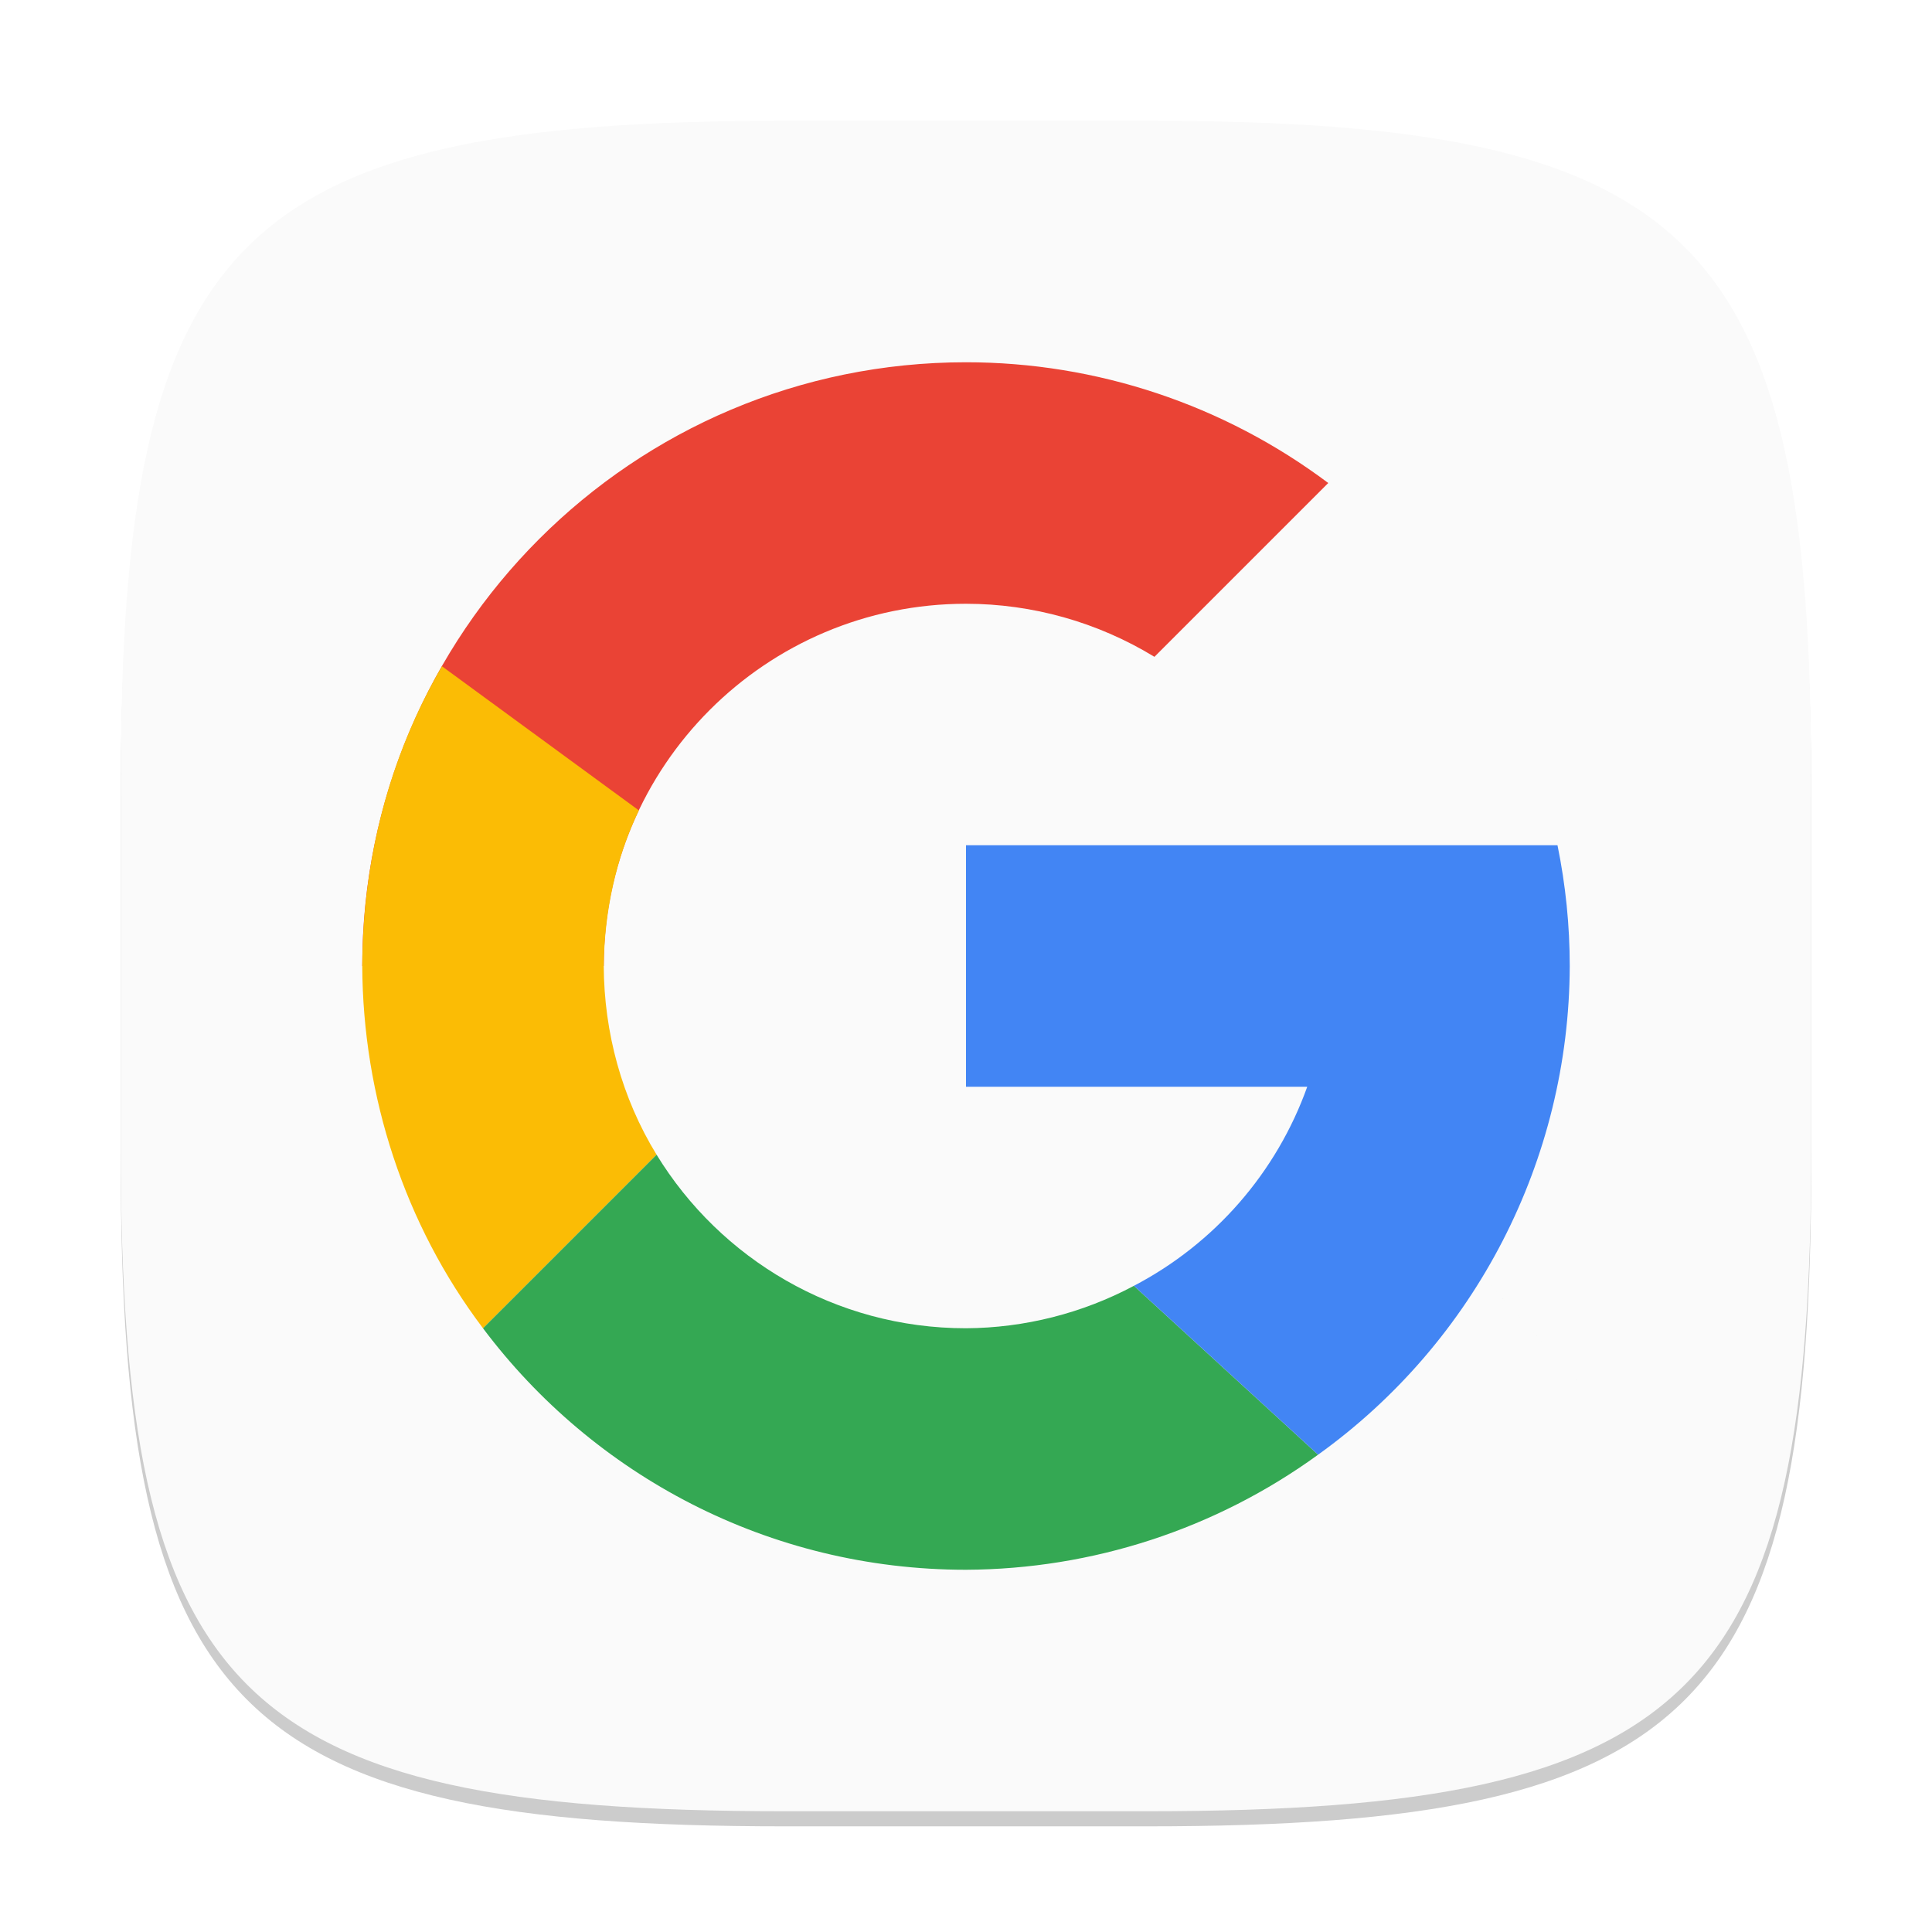
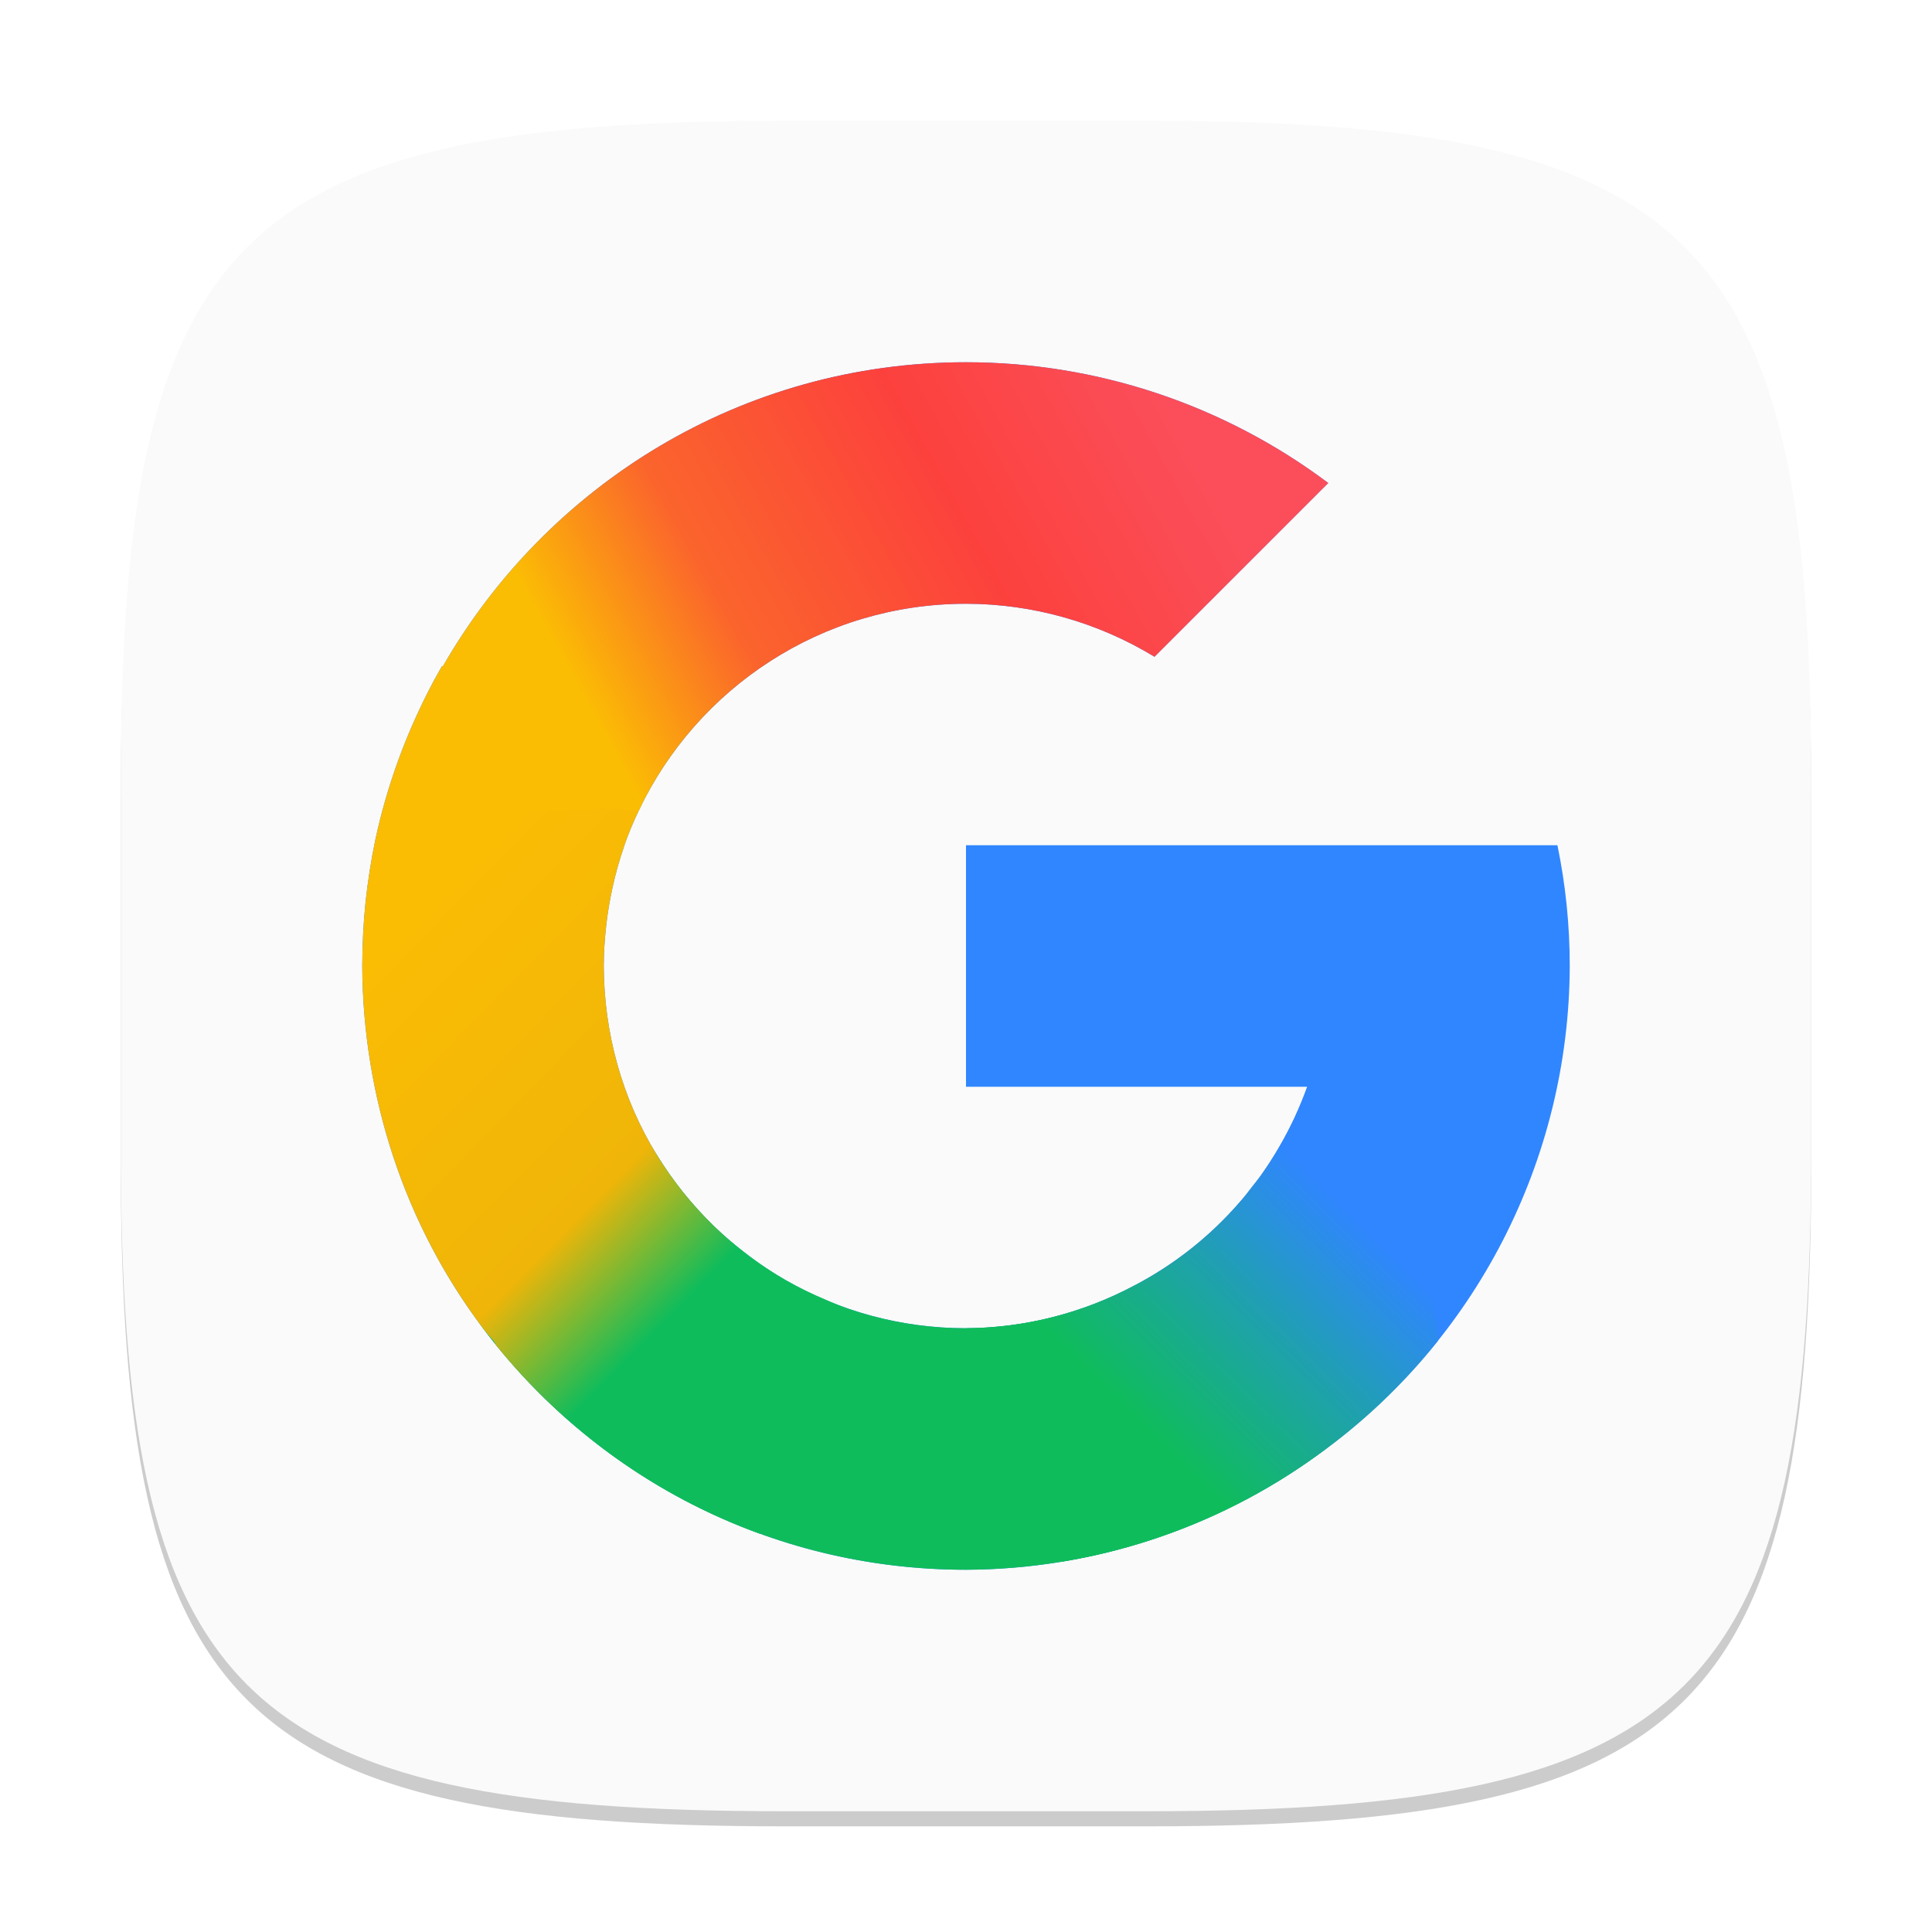
- <svg xmlns="http://www.w3.org/2000/svg" width="128" height="128" viewBox="0 0 128 128" version="1.1" id="svg5">
-   <defs id="defs2" />
+ <svg xmlns="http://www.w3.org/2000/svg" xmlns:xlink="http://www.w3.org/1999/xlink" width="128" height="128" viewBox="0 0 128 128" version="1.1" id="svg5">
+   <defs id="defs2">
+     <linearGradient xlink:href="#linearGradient4-6" id="linearGradient5" x1="9.601" y1="11.925" x2="11.327" y2="10.176" gradientUnits="userSpaceOnUse" gradientTransform="translate(3,3)" />
+     <linearGradient id="linearGradient4-6">
+       <stop style="stop-color:#0fbc5c;stop-opacity:1;" offset="0" id="stop4" />
+       <stop style="stop-color:#1fa1ad;stop-opacity:1;" offset="0.525" id="stop6" />
+       <stop style="stop-color:#3086ff;stop-opacity:1;" offset="1" id="stop5" />
+     </linearGradient>
+     <linearGradient xlink:href="#linearGradient6" id="linearGradient8" x1="3" y1="8" x2="5.745" y2="10.698" gradientUnits="userSpaceOnUse" gradientTransform="translate(3,3)" />
+     <linearGradient id="linearGradient6">
+       <stop style="stop-color:#fbbc04;stop-opacity:1;" offset="0" id="stop7" />
+       <stop style="stop-color:#efb508;stop-opacity:1;" offset="0.71" id="stop13" />
+       <stop style="stop-color:#0fbc5c;stop-opacity:1;" offset="1" id="stop8" />
+     </linearGradient>
+     <linearGradient xlink:href="#linearGradient9" id="linearGradient12" x1="4.882" y1="5.842" x2="9.581" y2="3.257" gradientUnits="userSpaceOnUse" gradientTransform="translate(3,3)" />
+     <linearGradient id="linearGradient9">
+       <stop style="stop-color:#fbbc04;stop-opacity:1;" offset="0" id="stop9" />
+       <stop style="stop-color:#fb642c;stop-opacity:1;" offset="0.255" id="stop11" />
+       <stop style="stop-color:#fc413d;stop-opacity:1;" offset="0.642" id="stop12" />
+       <stop style="stop-color:#fb4e5a;stop-opacity:1;" offset="1" id="stop10" />
+     </linearGradient>
+   </defs>
  <path d="M 52,9 C 15.595,9 8,16.759 8,53 v 24 c 0,36.241 7.595,44 44,44 h 24 c 36.405,0 44,-7.759 44,-44 V 53 C 120,16.759 112.405,9 76,9" style="opacity:0.2;fill:#000000;stroke-width:4;stroke-linecap:round;stroke-linejoin:round" id="path563" />
  <path d="M 52,8 C 15.595,8 8,15.759 8,52 v 24 c 0,36.241 7.595,44 44,44 h 24 c 36.405,0 44,-7.759 44,-44 V 52 C 120,15.759 112.405,8 76,8" style="fill:#fafafa;fill-opacity:1;stroke-width:4;stroke-linecap:round;stroke-linejoin:round" id="path530" />
-   <g id="g7872" transform="matrix(4,0,0,4,5.664063,5.708772)">
-     <path id="path6313" style="fill:#ea4335;fill-opacity:1;stroke-width:1.25;stroke-linecap:round;stroke-linejoin:round" d="m 14.584,4.573 c -5.523,0 -10,4.477 -10,10 h 4 c 0,-3.314 2.686,-6 6,-6 1.101,9.75e-4 2.181,0.305 3.121,0.879 l 2.879,-2.879 c -1.731,-1.298 -3.836,-2 -6,-2 z" />
-     <path id="path6574" style="fill:#fbbc05;fill-opacity:1;stroke-width:2;stroke-linecap:round;stroke-linejoin:round" d="M 5.904,9.608 C 5.023,11.122 4.592,12.821 4.584,14.573 c 0.01,2.159 0.699,4.277 2,6 l 2.875,-2.875 c -0.575,-0.937 -0.87,-2.026 -0.875,-3.125 0.009,-0.884 0.197,-1.781 0.582,-2.577 z" />
-     <path id="path6697" style="fill:#34a853;fill-opacity:1;stroke-width:2;stroke-linecap:round;stroke-linejoin:round" d="m 17.232,13.19 c 0.91,1.004 4.545,5.02 8.184,9.035 -7.277,-8.031 -9.093,-10.039 -8.184,-9.035 z m -7.773,4.508 -2.875,2.875 c 1.824,2.43 4.728,4 8,4 2.096,-0.009 4.136,-0.675 5.832,-1.906 l -3.051,-2.797 c -0.857,0.456 -1.811,0.697 -2.781,0.703 -2.168,0 -4.071,-1.151 -5.125,-2.875 z" />
-     <path id="path6820" style="fill:#4285f4;fill-opacity:1;stroke-width:2;stroke-linecap:round;stroke-linejoin:round" d="m 14.584,12.573 v 4 h 5.652 c -0.508,1.421 -1.534,2.598 -2.871,3.297 l 3.051,2.797 c 2.608,-1.872 4.158,-4.883 4.168,-8.094 -3.56e-4,-0.672 -0.068,-1.342 -0.203,-2 h -2.891 -1.254 z" />
+   <g id="g2" transform="matrix(8,0,0,8,-24,-24)">
+     <path id="path6313" style="fill:#3086ff;fill-opacity:1;stroke-width:0.625;stroke-linecap:round;stroke-linejoin:round" d="M 11,6 C 9.142,6 7.528,7.017 6.666,8.521 l -0.006,-0.004 C 6.634,8.562 6.61,8.606 6.586,8.65 6.478,8.854 6.383,9.065 6.303,9.283 6.222,9.504 6.156,9.73 6.107,9.961 6.072,10.129 6.046,10.299 6.027,10.473 6.009,10.647 6.001,10.823 6,11 c 0.005,1.08 0.349,2.138 1,3 0.912,1.215 2.364,2 4,2 1.048,-0.004 2.068,-0.338 2.916,-0.953 C 15.22,14.111 15.995,12.605 16,11 16,10.664 15.966,10.329 15.898,10 H 14.453 13.826 11 v 2 h 2.826 c -0.254,0.71 -0.767,1.299 -1.436,1.648 C 11.962,13.876 11.485,13.997 11,14 9.916,14 8.965,13.424 8.438,12.562 8.15,12.094 8.002,11.55 8,11 c 0,-0.112 0.008,-0.223 0.02,-0.332 0.012,-0.11 0.031,-0.22 0.055,-0.328 0.024,-0.109 0.054,-0.215 0.09,-0.32 8.58e-4,-0.003 0.001,-0.005 0.002,-0.008 C 8.202,9.909 8.244,9.809 8.291,9.711 8.773,8.699 9.805,8 11,8 c 0.551,4.876e-4 1.091,0.153 1.561,0.439 L 14,7 C 13.135,6.351 12.082,6 11,6 Z" />
+     <path id="path6313-2" style="fill:#0fbc5c;fill-opacity:1;stroke-width:0.625;stroke-linecap:round;stroke-linejoin:round" d="M 8.143,12.447 C 7.561,12.479 6.471,13.3 7,14 c 0.912,1.215 2.364,2 4,2 1.048,-0.004 2.068,-0.338 2.916,-0.953 1.304,-0.936 -0.857,-1.748 -1.525,-1.398 C 11.962,13.876 11.485,13.997 11,14 9.916,14 8.965,13.424 8.438,12.562 8.384,12.475 8.277,12.44 8.143,12.447 Z" />
+     <path id="path6313-7" style="fill:url(#linearGradient5);fill-opacity:1;stroke-width:0.625;stroke-linecap:round;stroke-linejoin:round" d="m 13.826,12 c -0.032,0.089 -0.068,0.175 -0.107,0.26 -0.04,0.085 -0.084,0.168 -0.131,0.248 -0.043,0.074 -0.089,0.147 -0.139,0.217 -8.37e-4,0.001 -0.001,0.003 -0.002,0.004 -0.026,0.036 -0.055,0.069 -0.082,0.104 -0.027,0.035 -0.053,0.071 -0.082,0.105 -0.003,0.004 -0.008,0.008 -0.012,0.012 -0.003,0.003 -0.005,0.007 -0.008,0.01 -0.243,0.28 -0.539,0.515 -0.873,0.689 C 11.962,13.876 11.485,13.997 11,14 c -0.717,0.606 -0.501,0.654 -0.123,0.93 0.352,0.257 0.61,0.896 0.926,1.002 0.094,-0.016 0.188,-0.034 0.281,-0.055 0.657,-0.149 1.281,-0.43 1.832,-0.83 0.378,-0.271 0.711,-0.59 0.994,-0.945 C 14.84,12.99 13.827,12 13.826,12 Z" />
+     <path id="path6313-29" style="fill:url(#linearGradient8);fill-opacity:1;stroke-width:0.625;stroke-linecap:round;stroke-linejoin:round" d="m 7.438,7.922 c -0.212,0.004 -0.434,0.126 -0.643,0.406 -0.042,0.065 -0.09,0.126 -0.129,0.193 l -0.006,-0.004 C 6.634,8.562 6.61,8.606 6.586,8.65 6.478,8.854 6.383,9.065 6.303,9.283 6.222,9.504 6.156,9.73 6.107,9.961 6.072,10.129 6.046,10.299 6.027,10.473 6.009,10.647 6.001,10.823 6,11 c 0.005,1.08 0.349,2.138 1,3 0.026,0.035 0.055,0.068 0.084,0.1 0.008,0.009 0.015,0.022 0.023,0.039 0.568,0.703 1.324,1.251 2.189,1.564 0.421,-0.744 0.708,-1.569 0.656,-1.891 -0.027,-0.01 -0.053,-0.022 -0.08,-0.033 -0.015,-0.006 -0.03,-0.013 -0.045,-0.02 -0.109,-0.046 -0.216,-0.098 -0.318,-0.156 -0.095,-0.054 -0.186,-0.114 -0.273,-0.178 -0.029,-0.021 -0.056,-0.043 -0.084,-0.064 -0.085,-0.066 -0.167,-0.136 -0.244,-0.211 -0.081,-0.079 -0.157,-0.163 -0.229,-0.25 -0.016,-0.02 -0.033,-0.04 -0.049,-0.061 C 8.562,12.751 8.497,12.659 8.438,12.562 8.15,12.094 8.002,11.55 8,11 c 10e-7,-0.112 0.008,-0.223 0.02,-0.332 0.012,-0.11 0.031,-0.22 0.055,-0.328 0.024,-0.109 0.054,-0.215 0.09,-0.32 v -0.002 c 7.6e-5,-3.45e-4 -7.2e-5,-0.002 0,-0.002 l 0.002,-0.002 v -0.002 C 8.202,9.909 8.244,9.808 8.291,9.711 l 0.002,-0.002 C 8.637,8.982 8.091,7.91 7.438,7.922 Z" />
+     <path id="path6313-5" style="fill:url(#linearGradient12);fill-opacity:1;stroke-width:0.625;stroke-linecap:round;stroke-linejoin:round" d="M 11,6 C 9.142,6 7.528,7.017 6.666,8.521 l -0.006,-0.004 C 6.737,10.029 7.293,9.651 8.291,9.711 8.773,8.699 9.805,8 11,8 c 0.551,4.876e-4 1.091,0.153 1.561,0.439 L 14,7 C 13.135,6.351 12.082,6 11,6 Z" />
  </g>
</svg>
